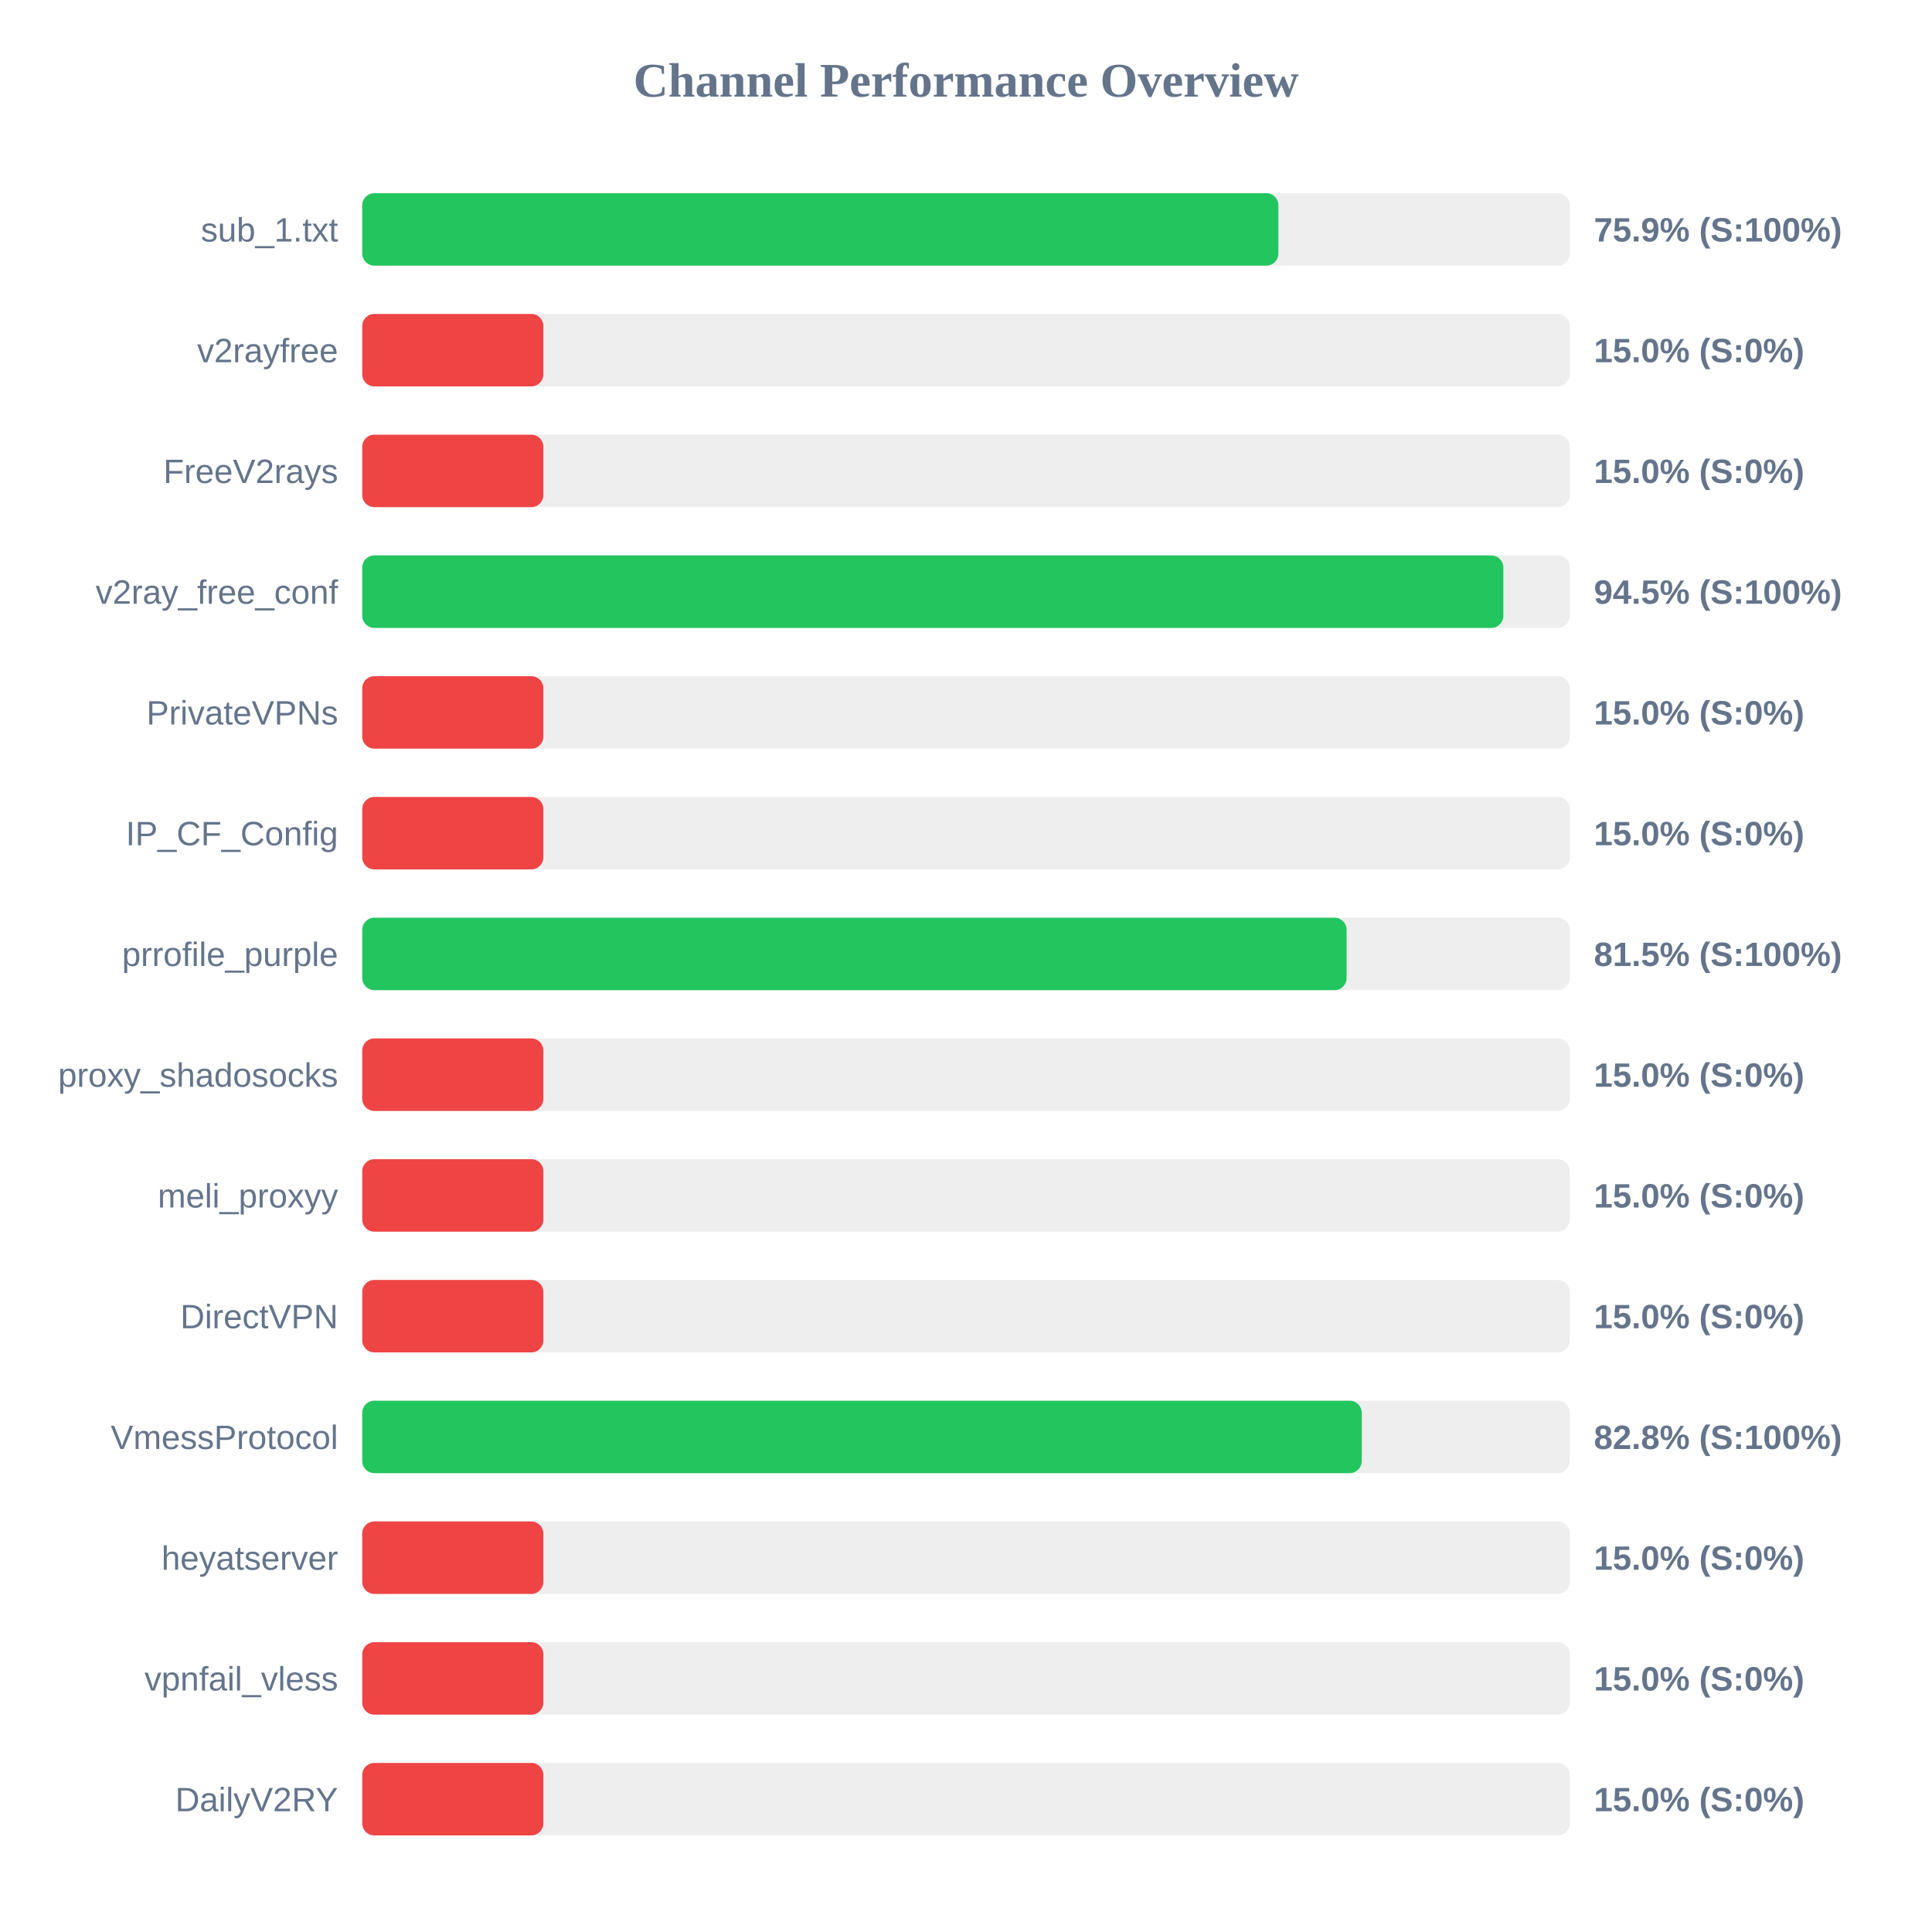
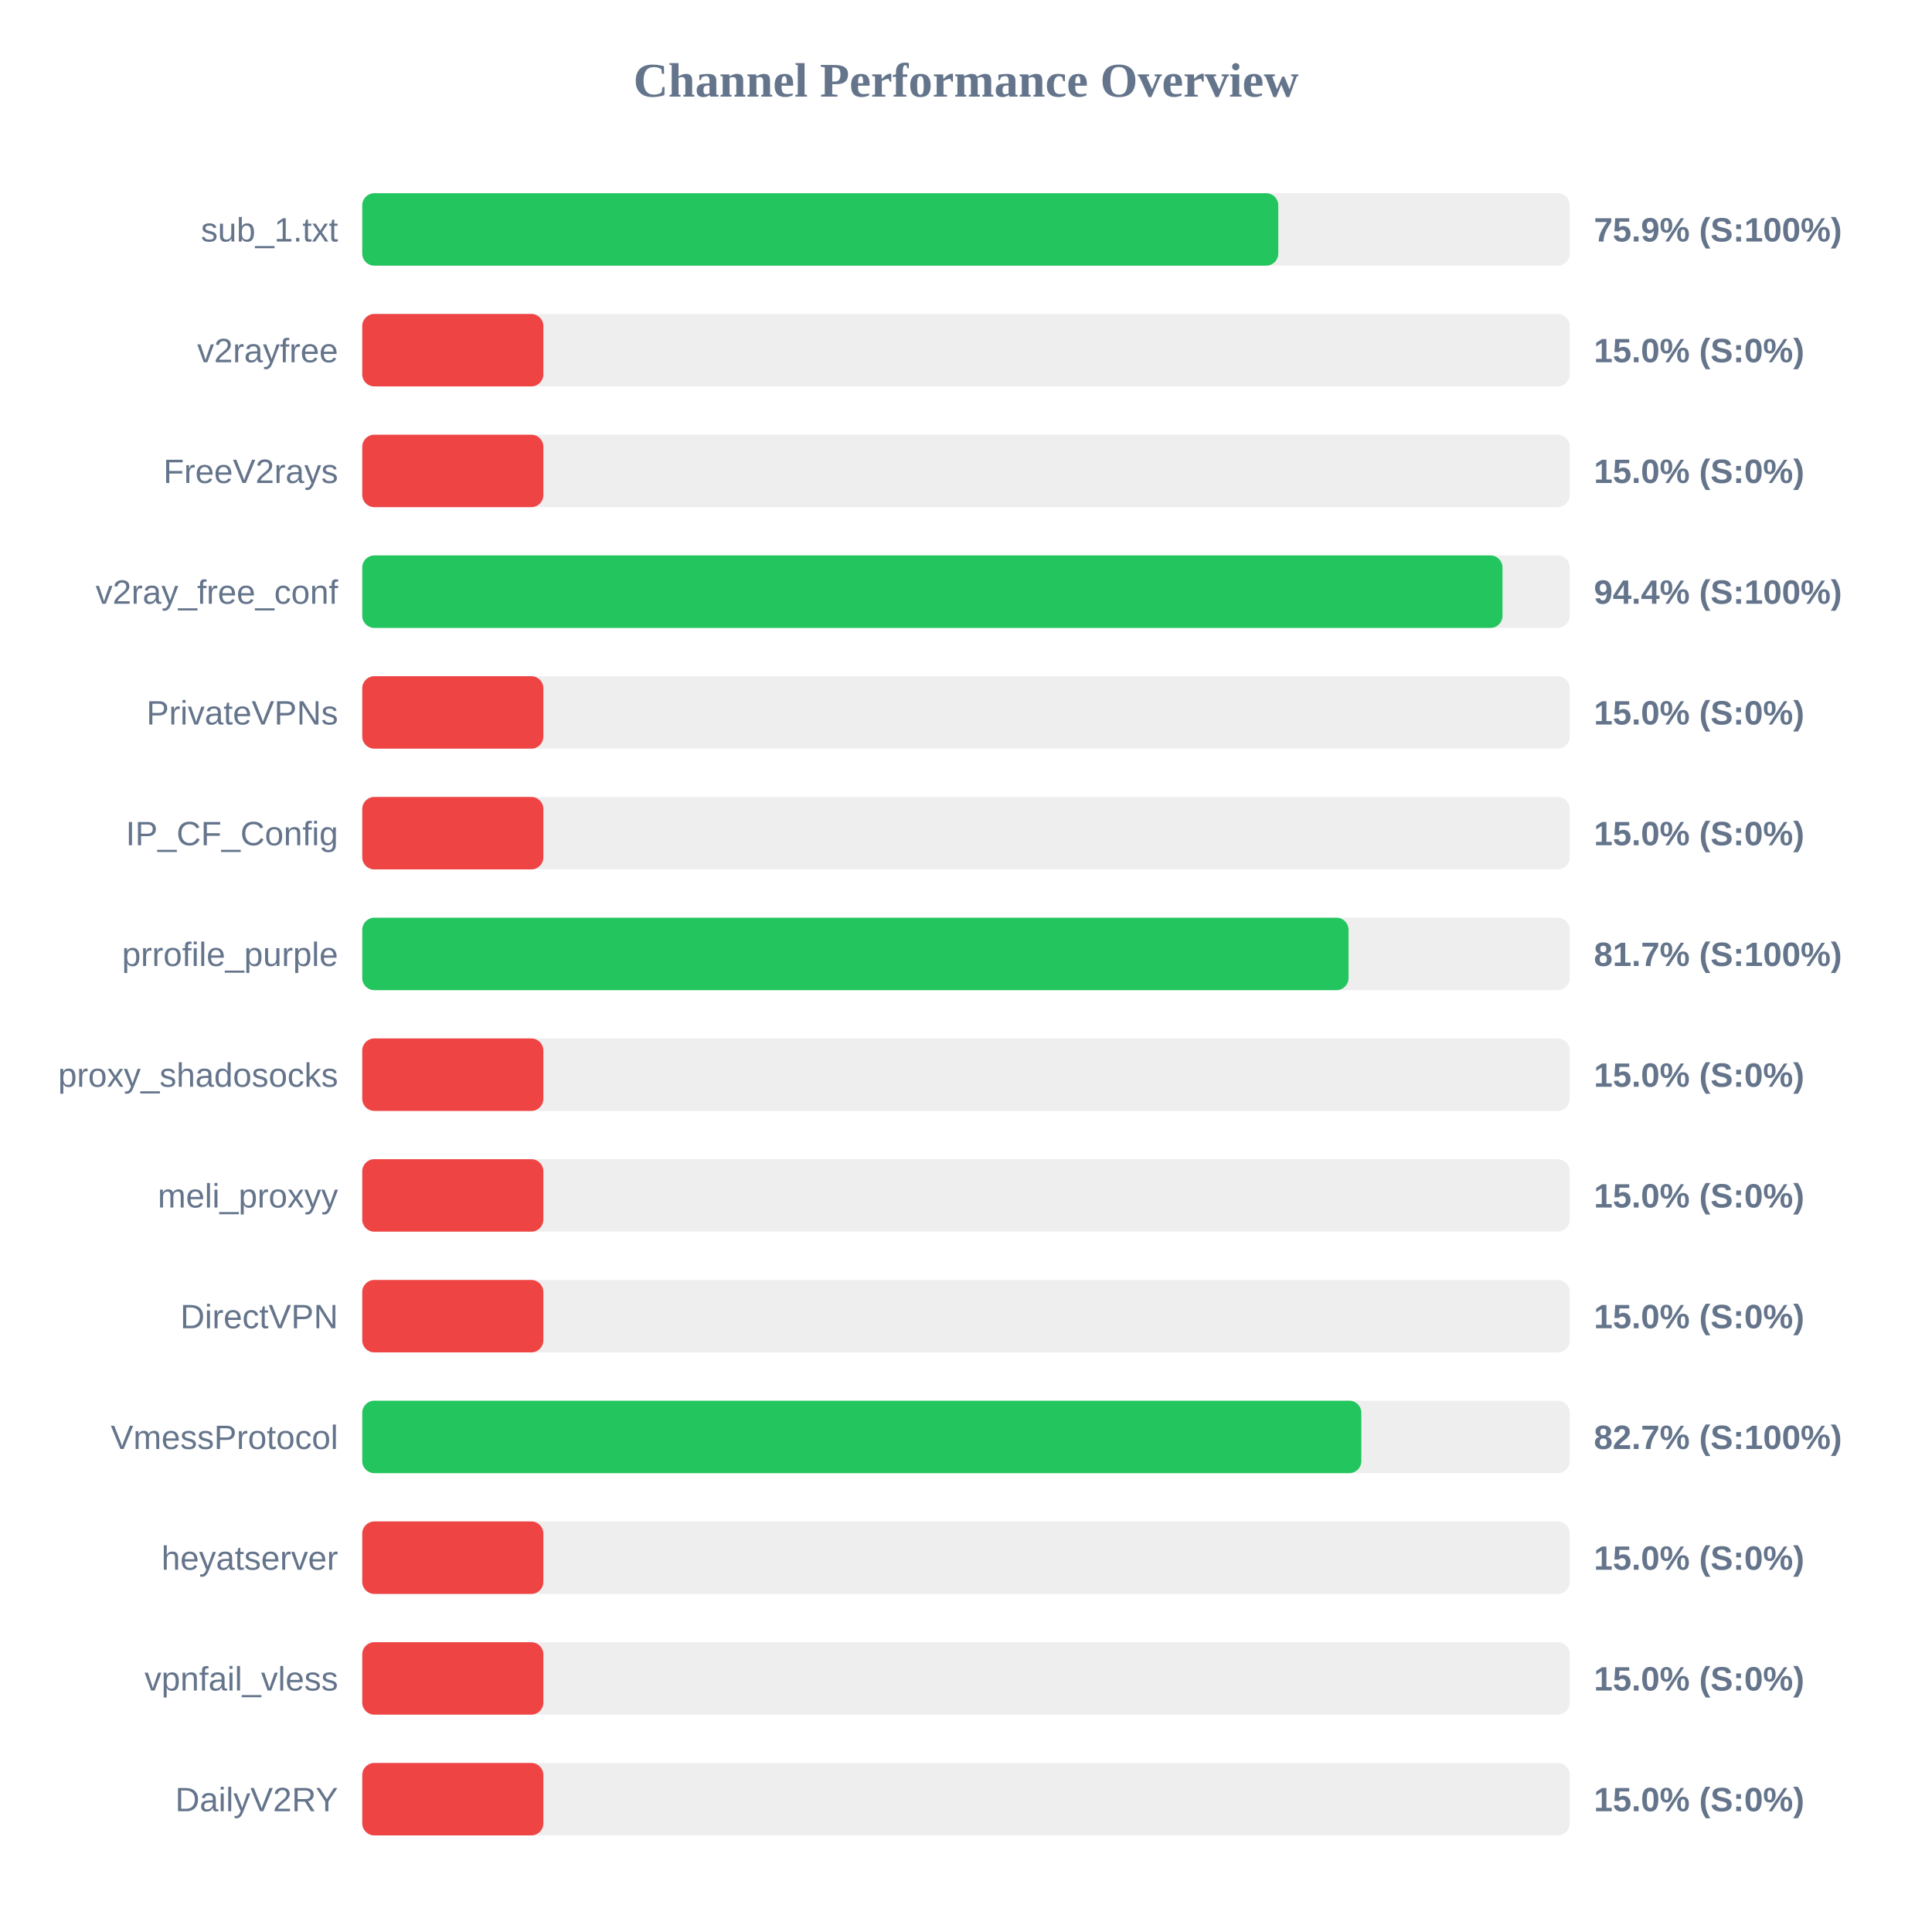
<svg xmlns="http://www.w3.org/2000/svg" width="800" height="800" version="1.1">
  <style>
        .row { font: 14px Arial; fill: #64748b; }
        .score { font: bold 14px Arial; fill: #64748b; }
    </style>
  <text x="400" y="40" text-anchor="middle" font-size="20px" font-weight="bold" fill="#64748b">Channel Performance Overview</text>
  <rect x="150" y="80" width="500" height="30" fill="#eee" rx="5" />
-   <rect x="150" y="80" width="379.35" height="30" fill="#22c55e" rx="5" />
+   <rect x="150" y="80" width="379.3" height="30" fill="#22c55e" rx="5" />
  <text x="140" y="100" text-anchor="end" class="row">sub_1.txt</text>
  <text x="660" y="100" text-anchor="start" class="score">75.9% (S:100%)</text>
  <rect x="150" y="130" width="500" height="30" fill="#eee" rx="5" />
  <rect x="150" y="130" width="75.0" height="30" fill="#ef4444" rx="5" />
  <text x="140" y="150" text-anchor="end" class="row">v2rayfree</text>
  <text x="660" y="150" text-anchor="start" class="score">15.0% (S:0%)</text>
  <rect x="150" y="180" width="500" height="30" fill="#eee" rx="5" />
  <rect x="150" y="180" width="75.0" height="30" fill="#ef4444" rx="5" />
  <text x="140" y="200" text-anchor="end" class="row">FreeV2rays</text>
  <text x="660" y="200" text-anchor="start" class="score">15.0% (S:0%)</text>
  <rect x="150" y="230" width="500" height="30" fill="#eee" rx="5" />
-   <rect x="150" y="230" width="472.5" height="30" fill="#22c55e" rx="5" />
+   <rect x="150" y="230" width="472.15" height="30" fill="#22c55e" rx="5" />
  <text x="140" y="250" text-anchor="end" class="row">v2ray_free_conf</text>
-   <text x="660" y="250" text-anchor="start" class="score">94.5% (S:100%)</text>
+   <text x="660" y="250" text-anchor="start" class="score">94.4% (S:100%)</text>
  <rect x="150" y="280" width="500" height="30" fill="#eee" rx="5" />
  <rect x="150" y="280" width="75.0" height="30" fill="#ef4444" rx="5" />
  <text x="140" y="300" text-anchor="end" class="row">PrivateVPNs</text>
  <text x="660" y="300" text-anchor="start" class="score">15.0% (S:0%)</text>
  <rect x="150" y="330" width="500" height="30" fill="#eee" rx="5" />
  <rect x="150" y="330" width="75.0" height="30" fill="#ef4444" rx="5" />
  <text x="140" y="350" text-anchor="end" class="row">IP_CF_Config</text>
  <text x="660" y="350" text-anchor="start" class="score">15.0% (S:0%)</text>
  <rect x="150" y="380" width="500" height="30" fill="#eee" rx="5" />
-   <rect x="150" y="380" width="407.6" height="30" fill="#22c55e" rx="5" />
+   <rect x="150" y="380" width="408.4" height="30" fill="#22c55e" rx="5" />
  <text x="140" y="400" text-anchor="end" class="row">prrofile_purple</text>
-   <text x="660" y="400" text-anchor="start" class="score">81.5% (S:100%)</text>
+   <text x="660" y="400" text-anchor="start" class="score">81.7% (S:100%)</text>
  <rect x="150" y="430" width="500" height="30" fill="#eee" rx="5" />
  <rect x="150" y="430" width="75.0" height="30" fill="#ef4444" rx="5" />
  <text x="140" y="450" text-anchor="end" class="row">proxy_shadosocks</text>
  <text x="660" y="450" text-anchor="start" class="score">15.0% (S:0%)</text>
  <rect x="150" y="480" width="500" height="30" fill="#eee" rx="5" />
  <rect x="150" y="480" width="75.0" height="30" fill="#ef4444" rx="5" />
  <text x="140" y="500" text-anchor="end" class="row">meli_proxyy</text>
  <text x="660" y="500" text-anchor="start" class="score">15.0% (S:0%)</text>
  <rect x="150" y="530" width="500" height="30" fill="#eee" rx="5" />
  <rect x="150" y="530" width="75.0" height="30" fill="#ef4444" rx="5" />
  <text x="140" y="550" text-anchor="end" class="row">DirectVPN</text>
  <text x="660" y="550" text-anchor="start" class="score">15.0% (S:0%)</text>
  <rect x="150" y="580" width="500" height="30" fill="#eee" rx="5" />
-   <rect x="150" y="580" width="413.85" height="30" fill="#22c55e" rx="5" />
+   <rect x="150" y="580" width="413.7" height="30" fill="#22c55e" rx="5" />
  <text x="140" y="600" text-anchor="end" class="row">VmessProtocol</text>
-   <text x="660" y="600" text-anchor="start" class="score">82.8% (S:100%)</text>
+   <text x="660" y="600" text-anchor="start" class="score">82.7% (S:100%)</text>
  <rect x="150" y="630" width="500" height="30" fill="#eee" rx="5" />
  <rect x="150" y="630" width="75.0" height="30" fill="#ef4444" rx="5" />
  <text x="140" y="650" text-anchor="end" class="row">heyatserver</text>
  <text x="660" y="650" text-anchor="start" class="score">15.0% (S:0%)</text>
  <rect x="150" y="680" width="500" height="30" fill="#eee" rx="5" />
  <rect x="150" y="680" width="75.0" height="30" fill="#ef4444" rx="5" />
  <text x="140" y="700" text-anchor="end" class="row">vpnfail_vless</text>
  <text x="660" y="700" text-anchor="start" class="score">15.0% (S:0%)</text>
  <rect x="150" y="730" width="500" height="30" fill="#eee" rx="5" />
  <rect x="150" y="730" width="75.0" height="30" fill="#ef4444" rx="5" />
  <text x="140" y="750" text-anchor="end" class="row">DailyV2RY</text>
  <text x="660" y="750" text-anchor="start" class="score">15.0% (S:0%)</text>
</svg>
